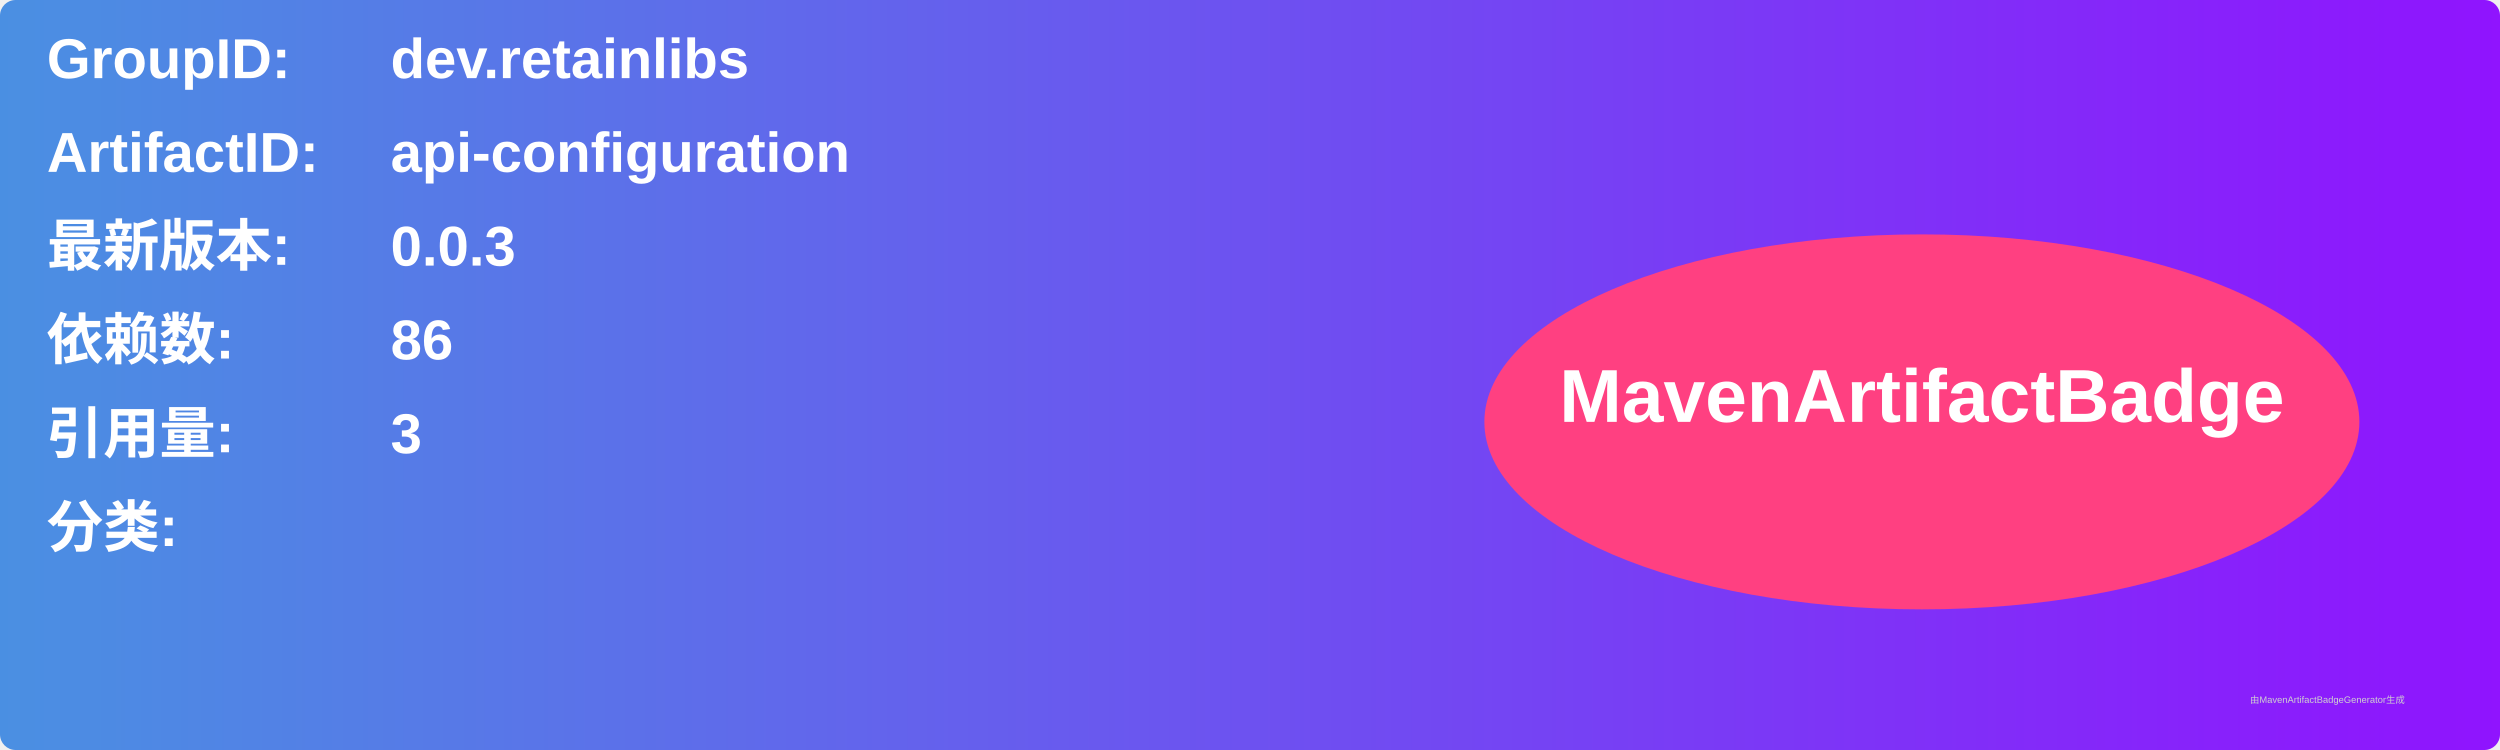
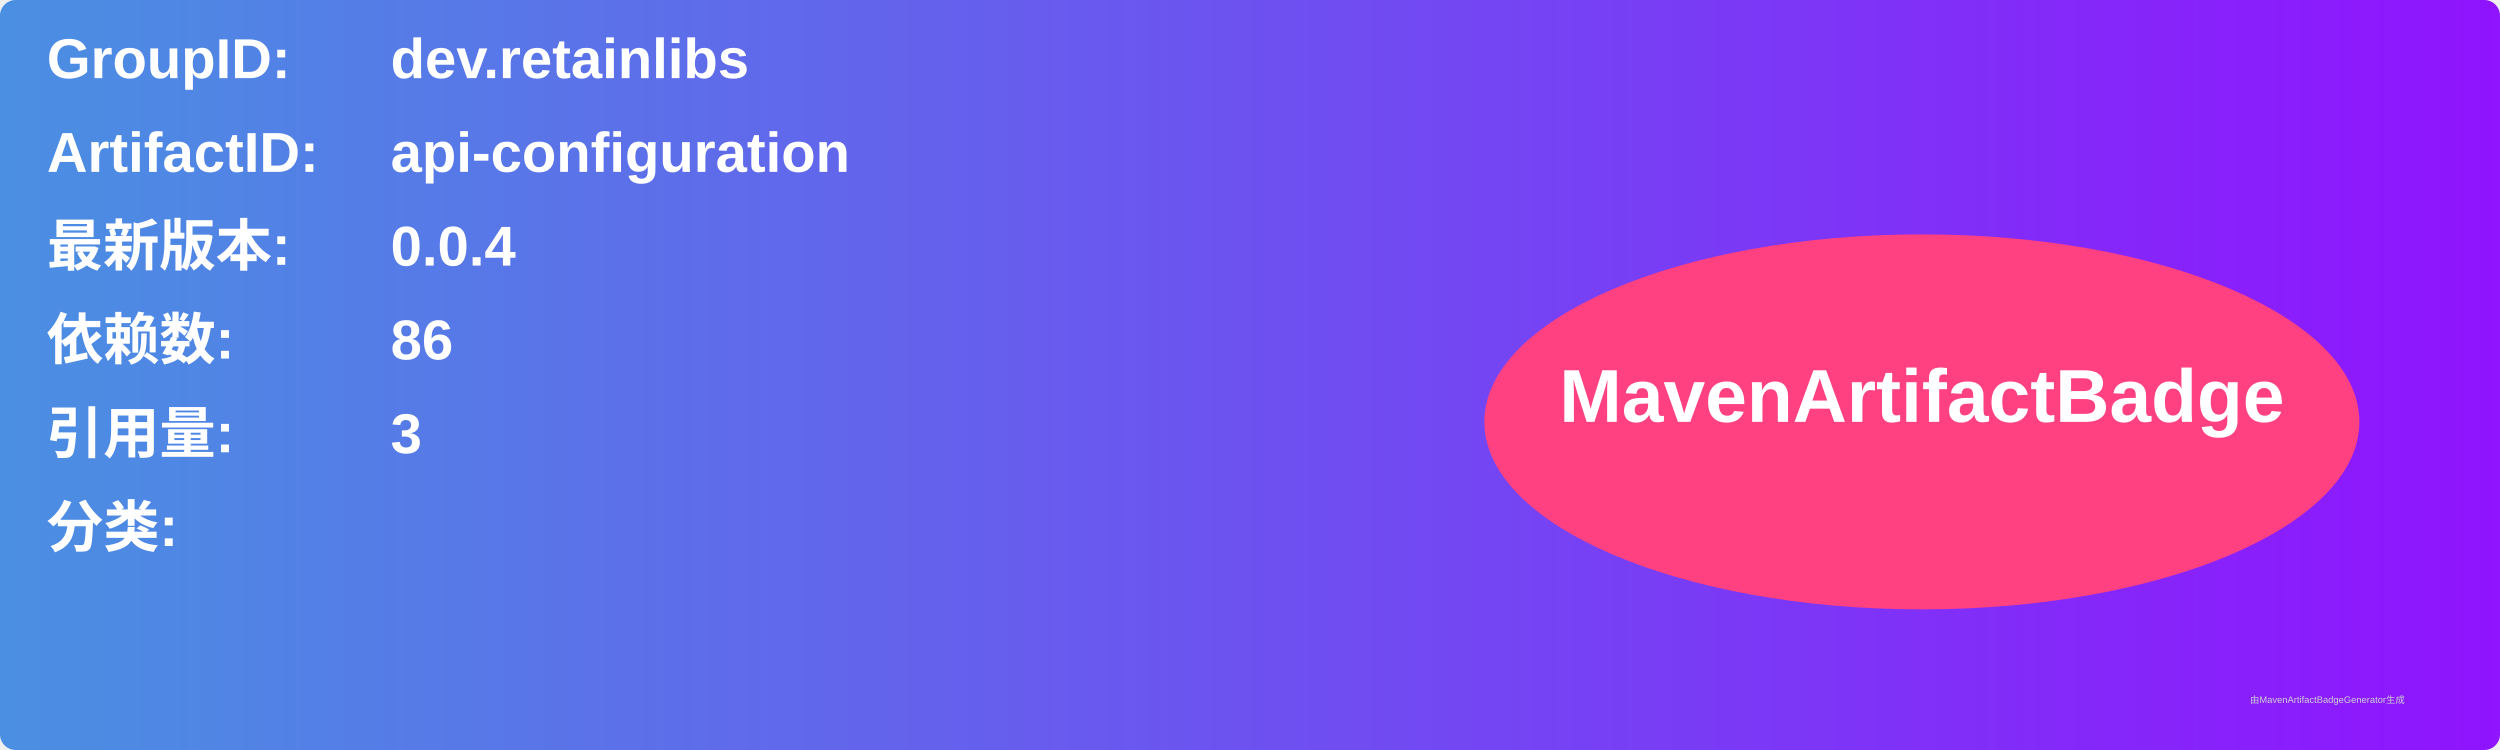
<svg xmlns="http://www.w3.org/2000/svg" width="800" height="240" viewBox="0 0 800 240">
  <linearGradient id="grad" x1="0%" y1="0%" x2="100%" y2="0%">
    <stop offset="0%" stop-color="#4a90e2" />
    <stop offset="100%" stop-color="#9013fe" />
  </linearGradient>
  <rect width="100%" height="100%" rx="5" ry="5" fill="url(#grad)" />
  <g transform="translate(15, 15)">
    <text x="0" y="10" font-family="Arial" font-size="18" fill="white" font-weight="bold" width="260">GroupID:</text>
    <text x="110" y="10" font-family="Arial" font-size="18" fill="white" font-weight="bold" width="460">dev.retainlibs</text>
    <text x="0" y="40" font-family="Arial" font-size="18" fill="white" font-weight="bold" width="260">ArtifactID:</text>
    <text x="110" y="40" font-family="Arial" font-size="18" fill="white" font-weight="bold" width="460">api-configuration</text>
    <text x="0" y="70" font-family="Arial" font-size="18" fill="white" font-weight="bold">最新版本:</text>
    <text x="110" y="70" font-family="Arial" font-size="18" fill="white" font-weight="bold">
-       <tspan font-weight="bold">0.0.3</tspan>
+       <tspan font-weight="bold">0.0.4</tspan>
    </text>
    <text x="0" y="100" font-family="Arial" font-size="18" fill="white" font-weight="bold">依赖数: </text>
    <text x="110" y="100" font-family="Arial" font-size="18" fill="white">
      <tspan font-weight="bold">86</tspan>
    </text>
    <text x="0" y="130" font-family="Arial" font-size="18" fill="white" font-weight="bold">引用量: </text>
    <text x="110" y="130" font-family="Arial" font-size="18" fill="white">
      <tspan font-weight="bold">3</tspan>
    </text>
    <text x="0" y="160" font-family="Arial" font-size="18" fill="white" font-weight="bold">分类:</text>
    <text x="10" y="190" font-family="Arial" font-size="10" fill="white">
      <tspan font-weight="bold" />
    </text>
    <ellipse cx="600" cy="120" rx="140" ry="60" fill="#ff4081" />
    <text x="600" y="120" text-anchor="middle" font-family="Arial" font-size="24" fill="white" font-weight="bold">MavenArtifactBadge</text>
  </g>
  <text x="720" y="225" font-family="Arial" font-size="3" fill="#d0d0d0">由MavenArtifactBadgeGenerator生成</text>
</svg>
